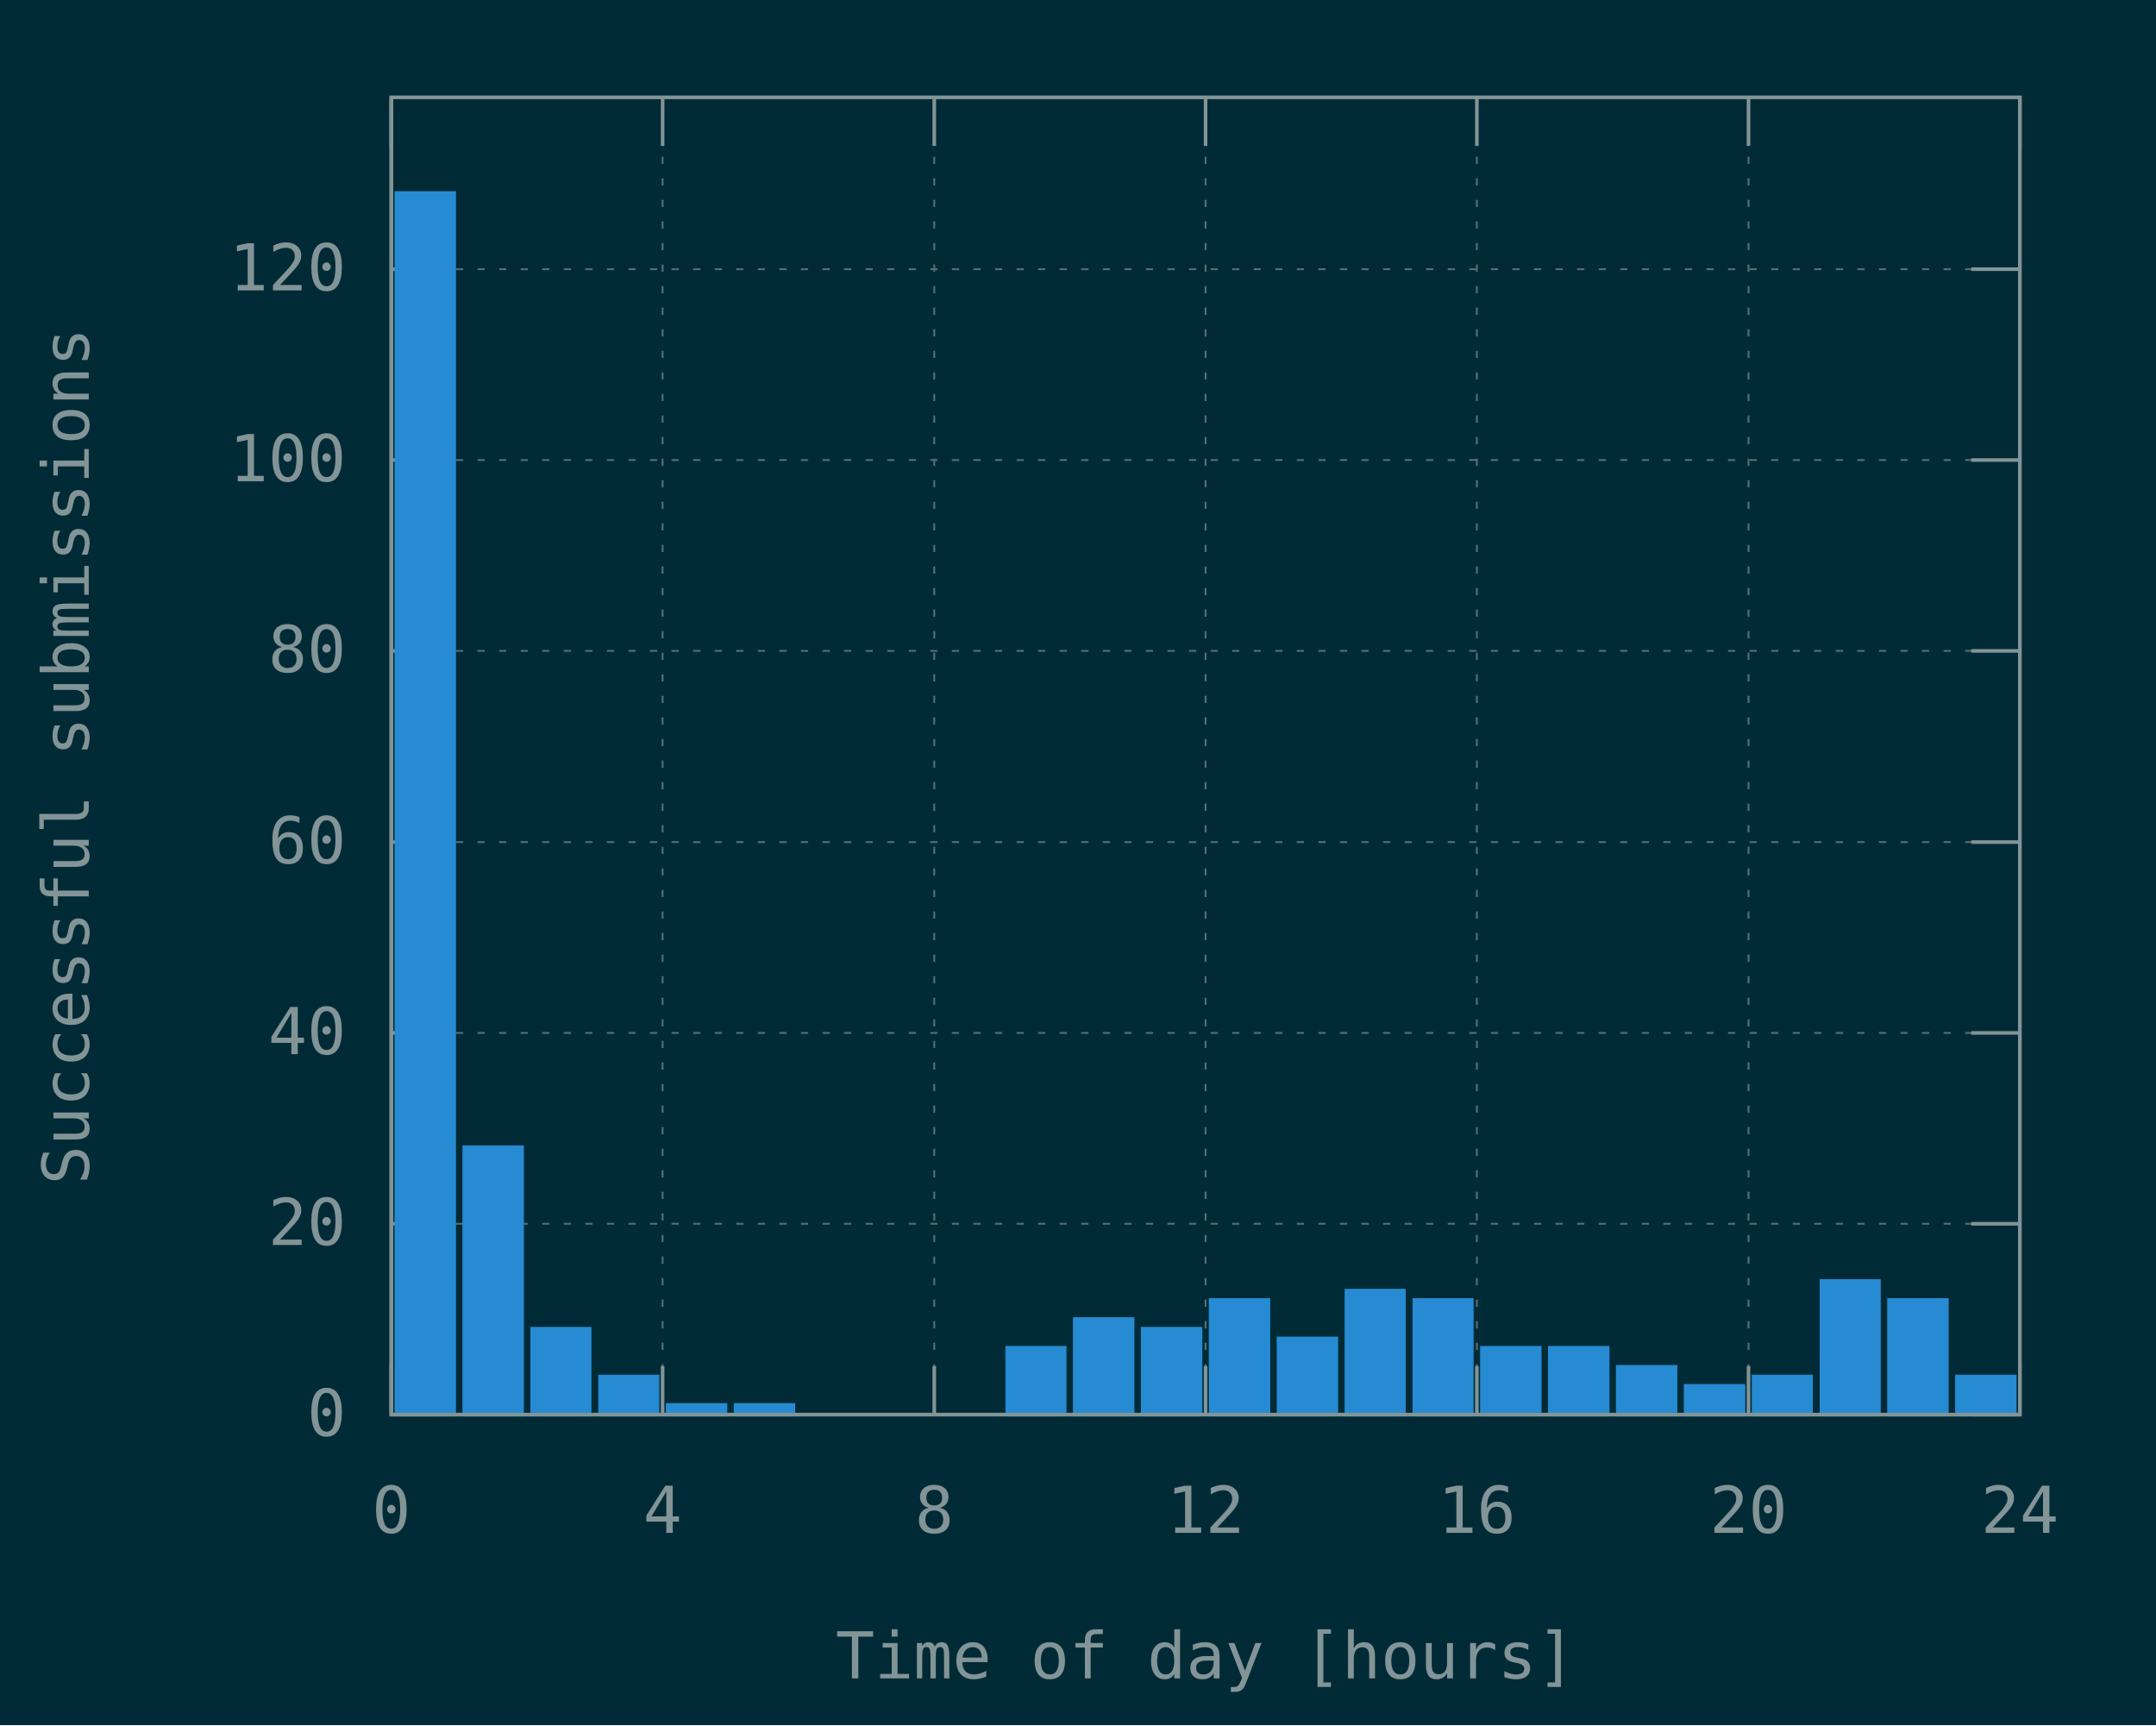
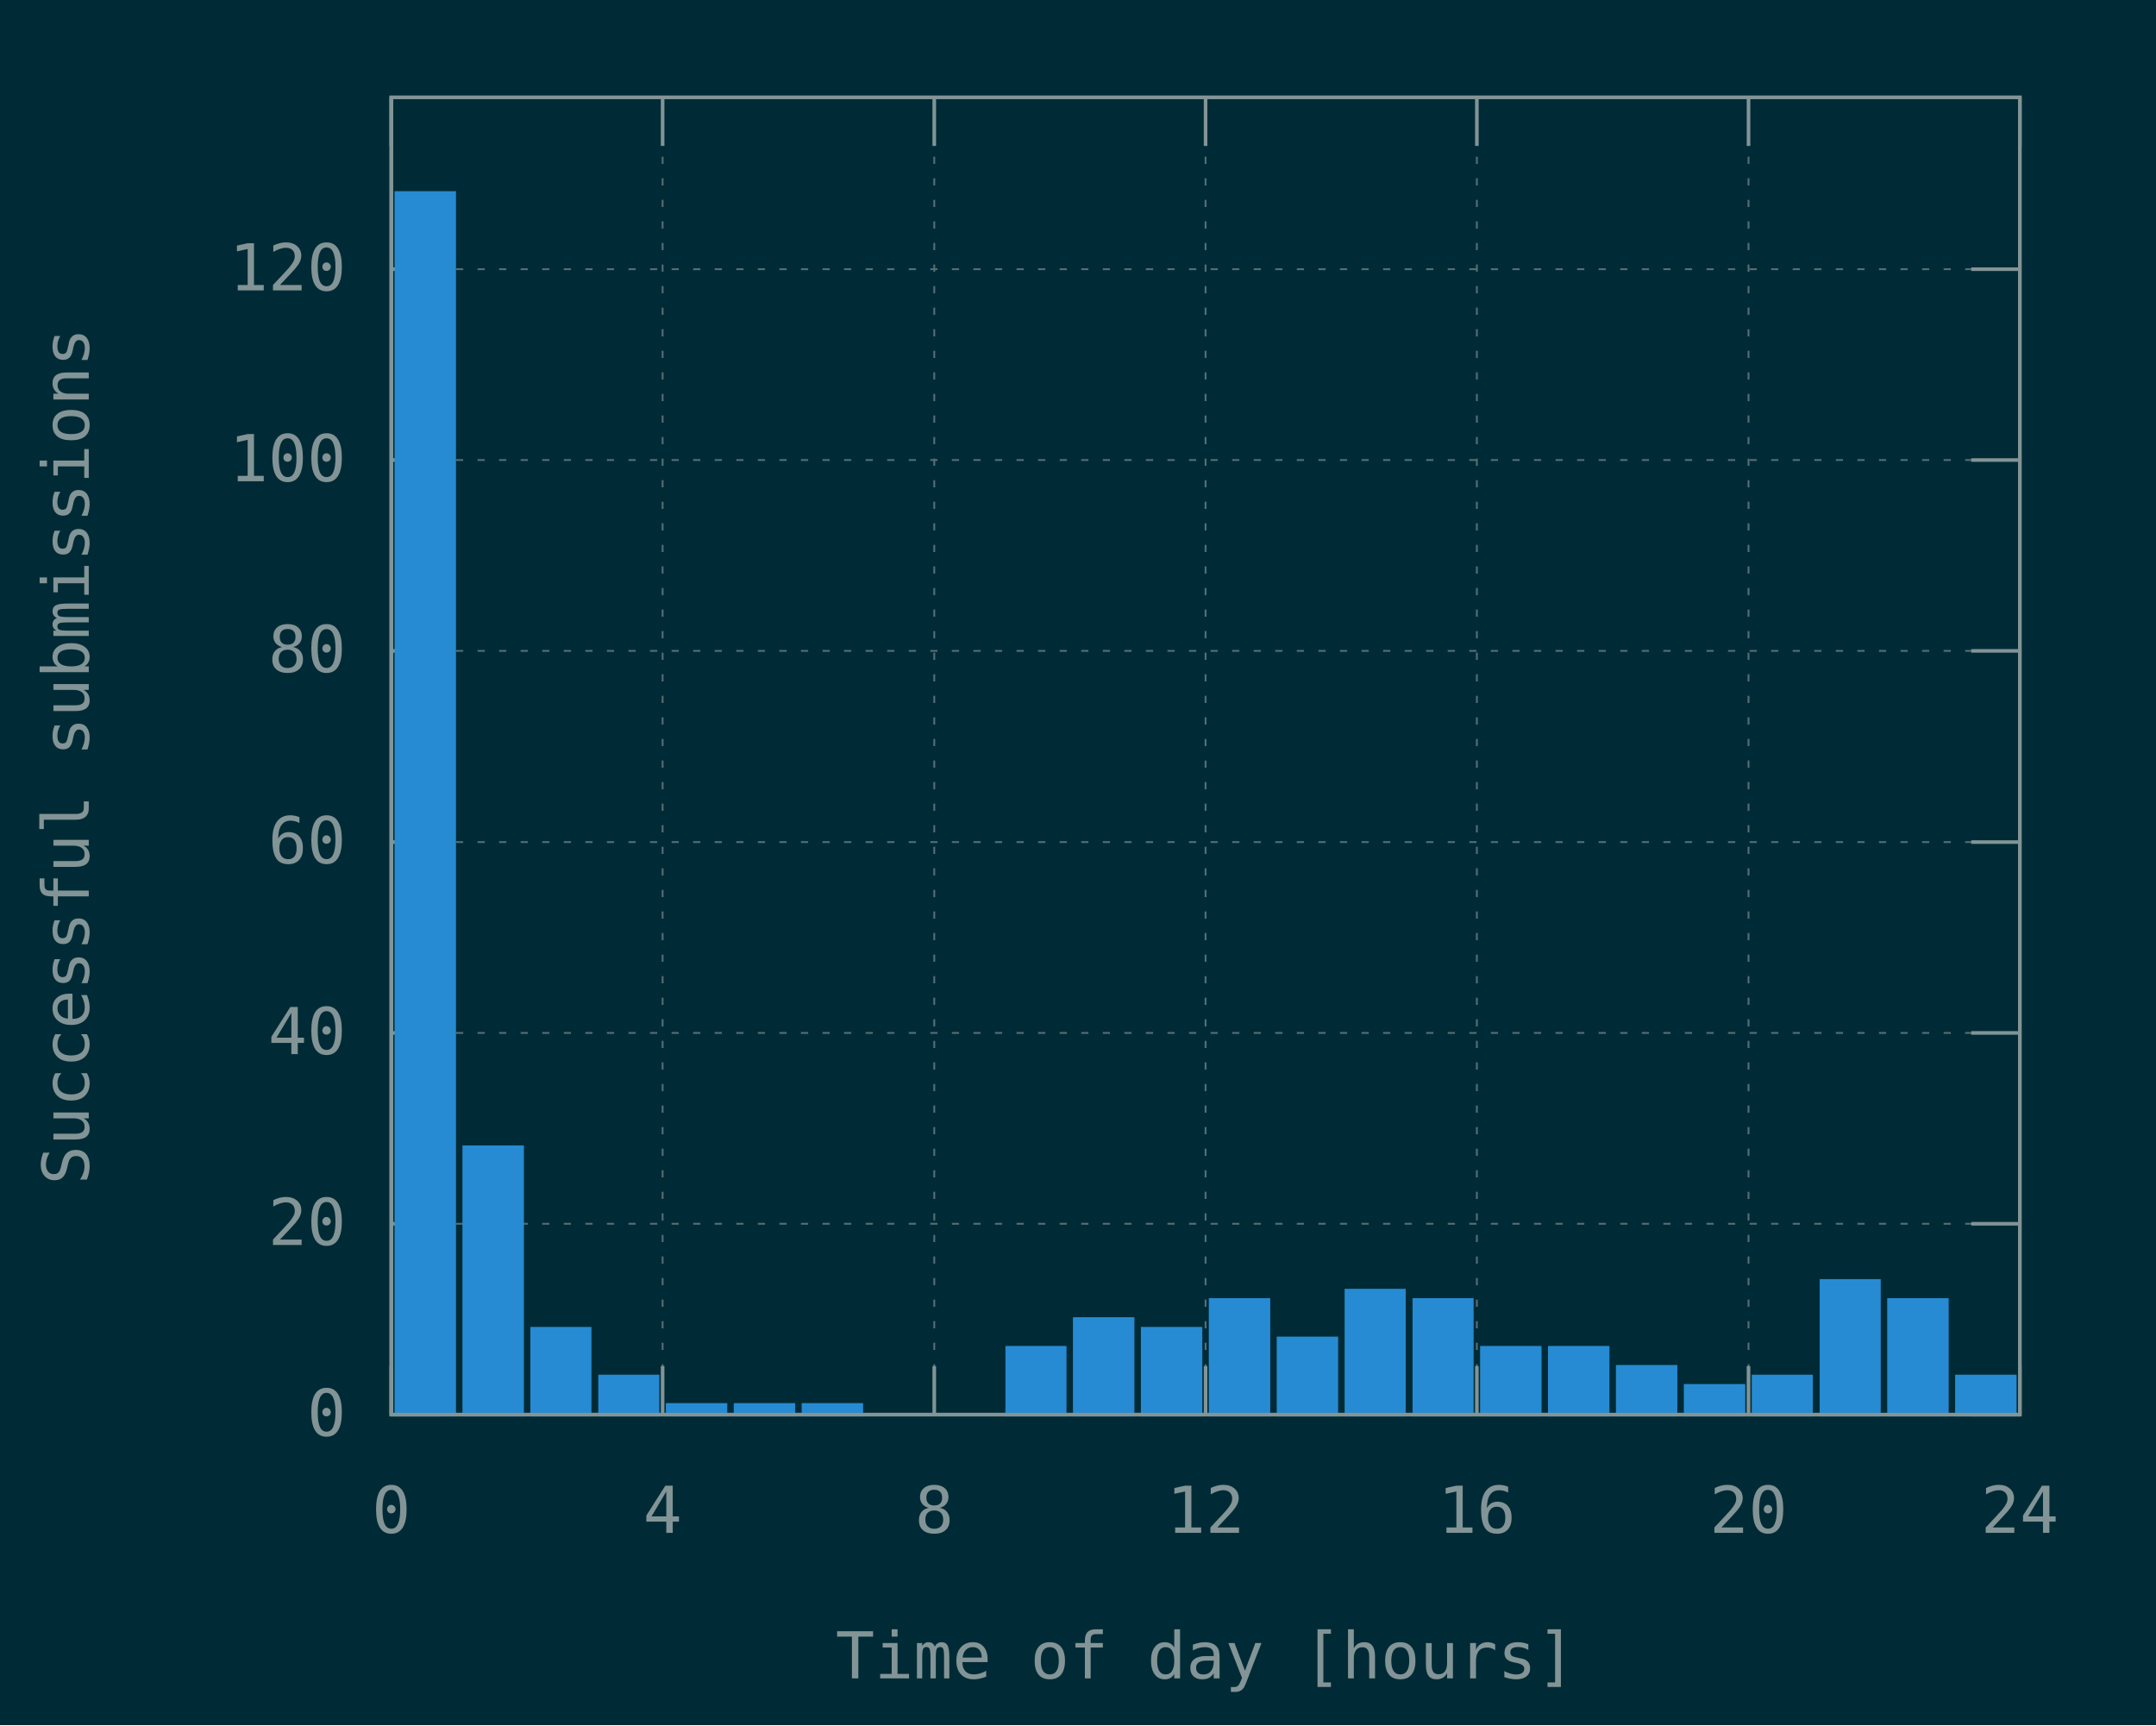
<svg xmlns="http://www.w3.org/2000/svg" xmlns:xlink="http://www.w3.org/1999/xlink" width="600" height="480" viewBox="0 0 600 480">
  <g id="gnuplot_canvas">
    <rect x="0" y="0" width="600" height="480" fill="#002b36" />
    <defs>
      <circle id="gpDot" r="0.5" stroke-width="0.5" stroke="currentColor" />
      <path id="gpPt0" stroke-width="0.148" stroke="currentColor" d="M-1,0 h2 M0,-1 v2" />
      <path id="gpPt1" stroke-width="0.148" stroke="currentColor" d="M-1,-1 L1,1 M1,-1 L-1,1" />
      <path id="gpPt2" stroke-width="0.148" stroke="currentColor" d="M-1,0 L1,0 M0,-1 L0,1 M-1,-1 L1,1 M-1,1 L1,-1" />
      <rect id="gpPt3" stroke-width="0.148" stroke="currentColor" x="-1" y="-1" width="2" height="2" />
      <rect id="gpPt4" stroke-width="0.148" stroke="currentColor" fill="currentColor" x="-1" y="-1" width="2" height="2" />
      <circle id="gpPt5" stroke-width="0.148" stroke="currentColor" cx="0" cy="0" r="1" />
      <use xlink:href="#gpPt5" id="gpPt6" fill="currentColor" stroke="none" />
      <path id="gpPt7" stroke-width="0.148" stroke="currentColor" d="M0,-1.33 L-1.33,0.67 L1.33,0.67 z" />
      <use xlink:href="#gpPt7" id="gpPt8" fill="currentColor" stroke="none" />
      <use xlink:href="#gpPt7" id="gpPt9" stroke="currentColor" transform="rotate(180)" />
      <use xlink:href="#gpPt9" id="gpPt10" fill="currentColor" stroke="none" />
      <use xlink:href="#gpPt3" id="gpPt11" stroke="currentColor" transform="rotate(45)" />
      <use xlink:href="#gpPt11" id="gpPt12" fill="currentColor" stroke="none" />
      <path id="gpPt13" stroke-width="0.148" stroke="currentColor" d="M0,1.330 L1.265,0.411 L0.782,-1.067 L-0.782,-1.076 L-1.265,0.411 z" />
      <use xlink:href="#gpPt13" id="gpPt14" fill="currentColor" stroke="none" />
      <filter id="textbox" filterUnits="objectBoundingBox" x="0" y="0" height="1" width="1">
        <feFlood flood-color="#002B36" flood-opacity="1" result="bgnd" />
        <feComposite in="SourceGraphic" in2="bgnd" operator="atop" />
      </filter>
      <filter id="greybox" filterUnits="objectBoundingBox" x="0" y="0" height="1" width="1">
        <feFlood flood-color="lightgrey" flood-opacity="1" result="grey" />
        <feComposite in="SourceGraphic" in2="grey" operator="atop" />
      </filter>
    </defs>
    <g fill="none" color="#002B36" stroke="currentColor" stroke-width="1.00" stroke-linecap="butt" stroke-linejoin="miter">
</g>
    <g fill="none" color="black" stroke="currentColor" stroke-width="1.00" stroke-linecap="butt" stroke-linejoin="miter">
</g>
    <g fill="none" color="black" stroke="rgb(131, 148, 150)" stroke-width="0.50" stroke-linecap="butt" stroke-linejoin="miter">
</g>
    <g fill="none" color="gray" stroke="currentColor" stroke-width="0.50" stroke-linecap="butt" stroke-linejoin="miter">
      <path stroke="rgb( 88, 110, 117)" stroke-dasharray="2,4" class="gridline" d="M108.9,393.6 L562.1,393.6  " />
    </g>
    <g fill="none" color="gray" stroke="rgb( 88, 110, 117)" stroke-width="1.00" stroke-linecap="butt" stroke-linejoin="miter">
</g>
    <g fill="none" color="black" stroke="currentColor" stroke-width="1.00" stroke-linecap="butt" stroke-linejoin="miter">
      <path stroke="rgb(131, 148, 150)" d="M108.9,393.6 L122.4,393.6 M562.1,393.6 L548.6,393.6  " />
      <g transform="translate(96.3,399.5)" stroke="none" fill="rgb(131,148,150)" font-family="Inconsolata" font-size="18.00" text-anchor="end">
        <text>
          <tspan font-family="Inconsolata"> 0</tspan>
        </text>
      </g>
    </g>
    <g fill="none" color="black" stroke="currentColor" stroke-width="1.00" stroke-linecap="butt" stroke-linejoin="miter">
</g>
    <g fill="none" color="black" stroke="rgb(131, 148, 150)" stroke-width="0.50" stroke-linecap="butt" stroke-linejoin="miter">
</g>
    <g fill="none" color="gray" stroke="currentColor" stroke-width="0.50" stroke-linecap="butt" stroke-linejoin="miter">
      <path stroke="rgb( 88, 110, 117)" stroke-dasharray="2,4" class="gridline" d="M108.9,340.5 L562.1,340.5  " />
    </g>
    <g fill="none" color="gray" stroke="rgb( 88, 110, 117)" stroke-width="1.00" stroke-linecap="butt" stroke-linejoin="miter">
</g>
    <g fill="none" color="black" stroke="currentColor" stroke-width="1.00" stroke-linecap="butt" stroke-linejoin="miter">
      <path stroke="rgb(131, 148, 150)" d="M108.9,340.5 L122.4,340.5 M562.1,340.5 L548.6,340.5  " />
      <g transform="translate(96.3,346.4)" stroke="none" fill="rgb(131,148,150)" font-family="Inconsolata" font-size="18.00" text-anchor="end">
        <text>
          <tspan font-family="Inconsolata"> 20</tspan>
        </text>
      </g>
    </g>
    <g fill="none" color="black" stroke="currentColor" stroke-width="1.00" stroke-linecap="butt" stroke-linejoin="miter">
</g>
    <g fill="none" color="black" stroke="rgb(131, 148, 150)" stroke-width="0.50" stroke-linecap="butt" stroke-linejoin="miter">
</g>
    <g fill="none" color="gray" stroke="currentColor" stroke-width="0.50" stroke-linecap="butt" stroke-linejoin="miter">
      <path stroke="rgb( 88, 110, 117)" stroke-dasharray="2,4" class="gridline" d="M108.9,287.4 L562.1,287.4  " />
    </g>
    <g fill="none" color="gray" stroke="rgb( 88, 110, 117)" stroke-width="1.00" stroke-linecap="butt" stroke-linejoin="miter">
</g>
    <g fill="none" color="black" stroke="currentColor" stroke-width="1.00" stroke-linecap="butt" stroke-linejoin="miter">
      <path stroke="rgb(131, 148, 150)" d="M108.9,287.4 L122.4,287.4 M562.1,287.4 L548.6,287.4  " />
      <g transform="translate(96.3,293.3)" stroke="none" fill="rgb(131,148,150)" font-family="Inconsolata" font-size="18.00" text-anchor="end">
        <text>
          <tspan font-family="Inconsolata"> 40</tspan>
        </text>
      </g>
    </g>
    <g fill="none" color="black" stroke="currentColor" stroke-width="1.00" stroke-linecap="butt" stroke-linejoin="miter">
</g>
    <g fill="none" color="black" stroke="rgb(131, 148, 150)" stroke-width="0.50" stroke-linecap="butt" stroke-linejoin="miter">
</g>
    <g fill="none" color="gray" stroke="currentColor" stroke-width="0.50" stroke-linecap="butt" stroke-linejoin="miter">
      <path stroke="rgb( 88, 110, 117)" stroke-dasharray="2,4" class="gridline" d="M108.9,234.3 L562.1,234.3  " />
    </g>
    <g fill="none" color="gray" stroke="rgb( 88, 110, 117)" stroke-width="1.00" stroke-linecap="butt" stroke-linejoin="miter">
</g>
    <g fill="none" color="black" stroke="currentColor" stroke-width="1.00" stroke-linecap="butt" stroke-linejoin="miter">
      <path stroke="rgb(131, 148, 150)" d="M108.9,234.3 L122.4,234.3 M562.1,234.3 L548.6,234.3  " />
      <g transform="translate(96.3,240.2)" stroke="none" fill="rgb(131,148,150)" font-family="Inconsolata" font-size="18.00" text-anchor="end">
        <text>
          <tspan font-family="Inconsolata"> 60</tspan>
        </text>
      </g>
    </g>
    <g fill="none" color="black" stroke="currentColor" stroke-width="1.00" stroke-linecap="butt" stroke-linejoin="miter">
</g>
    <g fill="none" color="black" stroke="rgb(131, 148, 150)" stroke-width="0.50" stroke-linecap="butt" stroke-linejoin="miter">
</g>
    <g fill="none" color="gray" stroke="currentColor" stroke-width="0.50" stroke-linecap="butt" stroke-linejoin="miter">
      <path stroke="rgb( 88, 110, 117)" stroke-dasharray="2,4" class="gridline" d="M108.9,181.1 L562.1,181.1  " />
    </g>
    <g fill="none" color="gray" stroke="rgb( 88, 110, 117)" stroke-width="1.00" stroke-linecap="butt" stroke-linejoin="miter">
</g>
    <g fill="none" color="black" stroke="currentColor" stroke-width="1.00" stroke-linecap="butt" stroke-linejoin="miter">
      <path stroke="rgb(131, 148, 150)" d="M108.9,181.1 L122.4,181.1 M562.1,181.1 L548.6,181.1  " />
      <g transform="translate(96.3,187.0)" stroke="none" fill="rgb(131,148,150)" font-family="Inconsolata" font-size="18.00" text-anchor="end">
        <text>
          <tspan font-family="Inconsolata"> 80</tspan>
        </text>
      </g>
    </g>
    <g fill="none" color="black" stroke="currentColor" stroke-width="1.00" stroke-linecap="butt" stroke-linejoin="miter">
</g>
    <g fill="none" color="black" stroke="rgb(131, 148, 150)" stroke-width="0.50" stroke-linecap="butt" stroke-linejoin="miter">
</g>
    <g fill="none" color="gray" stroke="currentColor" stroke-width="0.50" stroke-linecap="butt" stroke-linejoin="miter">
      <path stroke="rgb( 88, 110, 117)" stroke-dasharray="2,4" class="gridline" d="M108.9,128.0 L562.1,128.0  " />
    </g>
    <g fill="none" color="gray" stroke="rgb( 88, 110, 117)" stroke-width="1.00" stroke-linecap="butt" stroke-linejoin="miter">
</g>
    <g fill="none" color="black" stroke="currentColor" stroke-width="1.00" stroke-linecap="butt" stroke-linejoin="miter">
      <path stroke="rgb(131, 148, 150)" d="M108.9,128.0 L122.4,128.0 M562.1,128.0 L548.6,128.0  " />
      <g transform="translate(96.3,133.9)" stroke="none" fill="rgb(131,148,150)" font-family="Inconsolata" font-size="18.00" text-anchor="end">
        <text>
          <tspan font-family="Inconsolata"> 100</tspan>
        </text>
      </g>
    </g>
    <g fill="none" color="black" stroke="currentColor" stroke-width="1.00" stroke-linecap="butt" stroke-linejoin="miter">
</g>
    <g fill="none" color="black" stroke="rgb(131, 148, 150)" stroke-width="0.50" stroke-linecap="butt" stroke-linejoin="miter">
</g>
    <g fill="none" color="gray" stroke="currentColor" stroke-width="0.50" stroke-linecap="butt" stroke-linejoin="miter">
      <path stroke="rgb( 88, 110, 117)" stroke-dasharray="2,4" class="gridline" d="M108.9,74.9 L562.1,74.9  " />
    </g>
    <g fill="none" color="gray" stroke="rgb( 88, 110, 117)" stroke-width="1.00" stroke-linecap="butt" stroke-linejoin="miter">
</g>
    <g fill="none" color="black" stroke="currentColor" stroke-width="1.00" stroke-linecap="butt" stroke-linejoin="miter">
      <path stroke="rgb(131, 148, 150)" d="M108.9,74.9 L122.4,74.9 M562.1,74.9 L548.6,74.9  " />
      <g transform="translate(96.3,80.8)" stroke="none" fill="rgb(131,148,150)" font-family="Inconsolata" font-size="18.00" text-anchor="end">
        <text>
          <tspan font-family="Inconsolata"> 120</tspan>
        </text>
      </g>
    </g>
    <g fill="none" color="black" stroke="currentColor" stroke-width="1.00" stroke-linecap="butt" stroke-linejoin="miter">
</g>
    <g fill="none" color="black" stroke="rgb(131, 148, 150)" stroke-width="0.50" stroke-linecap="butt" stroke-linejoin="miter">
</g>
    <g fill="none" color="gray" stroke="currentColor" stroke-width="0.50" stroke-linecap="butt" stroke-linejoin="miter">
      <path stroke="rgb( 88, 110, 117)" stroke-dasharray="2,4" class="gridline" d="M108.9,393.6 L108.9,27.1  " />
    </g>
    <g fill="none" color="gray" stroke="rgb( 88, 110, 117)" stroke-width="1.00" stroke-linecap="butt" stroke-linejoin="miter">
</g>
    <g fill="none" color="black" stroke="currentColor" stroke-width="1.00" stroke-linecap="butt" stroke-linejoin="miter">
      <path stroke="rgb(131, 148, 150)" d="M108.9,393.6 L108.9,380.1 M108.9,27.1 L108.9,40.6  " />
      <g transform="translate(108.9,426.5)" stroke="none" fill="rgb(131,148,150)" font-family="Inconsolata" font-size="18.00" text-anchor="middle">
        <text>
          <tspan font-family="Inconsolata"> 0</tspan>
        </text>
      </g>
    </g>
    <g fill="none" color="black" stroke="currentColor" stroke-width="1.00" stroke-linecap="butt" stroke-linejoin="miter">
</g>
    <g fill="none" color="black" stroke="rgb(131, 148, 150)" stroke-width="0.50" stroke-linecap="butt" stroke-linejoin="miter">
</g>
    <g fill="none" color="gray" stroke="currentColor" stroke-width="0.50" stroke-linecap="butt" stroke-linejoin="miter">
      <path stroke="rgb( 88, 110, 117)" stroke-dasharray="2,4" class="gridline" d="M184.4,393.6 L184.4,27.1  " />
    </g>
    <g fill="none" color="gray" stroke="rgb( 88, 110, 117)" stroke-width="1.00" stroke-linecap="butt" stroke-linejoin="miter">
</g>
    <g fill="none" color="black" stroke="currentColor" stroke-width="1.00" stroke-linecap="butt" stroke-linejoin="miter">
      <path stroke="rgb(131, 148, 150)" d="M184.4,393.6 L184.4,380.1 M184.4,27.1 L184.4,40.6  " />
      <g transform="translate(184.4,426.5)" stroke="none" fill="rgb(131,148,150)" font-family="Inconsolata" font-size="18.00" text-anchor="middle">
        <text>
          <tspan font-family="Inconsolata"> 4</tspan>
        </text>
      </g>
    </g>
    <g fill="none" color="black" stroke="currentColor" stroke-width="1.00" stroke-linecap="butt" stroke-linejoin="miter">
</g>
    <g fill="none" color="black" stroke="rgb(131, 148, 150)" stroke-width="0.50" stroke-linecap="butt" stroke-linejoin="miter">
</g>
    <g fill="none" color="gray" stroke="currentColor" stroke-width="0.50" stroke-linecap="butt" stroke-linejoin="miter">
      <path stroke="rgb( 88, 110, 117)" stroke-dasharray="2,4" class="gridline" d="M260.0,393.6 L260.0,27.1  " />
    </g>
    <g fill="none" color="gray" stroke="rgb( 88, 110, 117)" stroke-width="1.00" stroke-linecap="butt" stroke-linejoin="miter">
</g>
    <g fill="none" color="black" stroke="currentColor" stroke-width="1.00" stroke-linecap="butt" stroke-linejoin="miter">
      <path stroke="rgb(131, 148, 150)" d="M260.0,393.6 L260.0,380.1 M260.0,27.1 L260.0,40.6  " />
      <g transform="translate(260.0,426.5)" stroke="none" fill="rgb(131,148,150)" font-family="Inconsolata" font-size="18.00" text-anchor="middle">
        <text>
          <tspan font-family="Inconsolata"> 8</tspan>
        </text>
      </g>
    </g>
    <g fill="none" color="black" stroke="currentColor" stroke-width="1.00" stroke-linecap="butt" stroke-linejoin="miter">
</g>
    <g fill="none" color="black" stroke="rgb(131, 148, 150)" stroke-width="0.50" stroke-linecap="butt" stroke-linejoin="miter">
</g>
    <g fill="none" color="gray" stroke="currentColor" stroke-width="0.50" stroke-linecap="butt" stroke-linejoin="miter">
      <path stroke="rgb( 88, 110, 117)" stroke-dasharray="2,4" class="gridline" d="M335.5,393.6 L335.5,27.1  " />
    </g>
    <g fill="none" color="gray" stroke="rgb( 88, 110, 117)" stroke-width="1.00" stroke-linecap="butt" stroke-linejoin="miter">
</g>
    <g fill="none" color="black" stroke="currentColor" stroke-width="1.00" stroke-linecap="butt" stroke-linejoin="miter">
      <path stroke="rgb(131, 148, 150)" d="M335.5,393.6 L335.5,380.1 M335.5,27.1 L335.5,40.6  " />
      <g transform="translate(335.5,426.5)" stroke="none" fill="rgb(131,148,150)" font-family="Inconsolata" font-size="18.00" text-anchor="middle">
        <text>
          <tspan font-family="Inconsolata"> 12</tspan>
        </text>
      </g>
    </g>
    <g fill="none" color="black" stroke="currentColor" stroke-width="1.00" stroke-linecap="butt" stroke-linejoin="miter">
</g>
    <g fill="none" color="black" stroke="rgb(131, 148, 150)" stroke-width="0.50" stroke-linecap="butt" stroke-linejoin="miter">
</g>
    <g fill="none" color="gray" stroke="currentColor" stroke-width="0.50" stroke-linecap="butt" stroke-linejoin="miter">
      <path stroke="rgb( 88, 110, 117)" stroke-dasharray="2,4" class="gridline" d="M411.0,393.6 L411.0,27.1  " />
    </g>
    <g fill="none" color="gray" stroke="rgb( 88, 110, 117)" stroke-width="1.00" stroke-linecap="butt" stroke-linejoin="miter">
</g>
    <g fill="none" color="black" stroke="currentColor" stroke-width="1.00" stroke-linecap="butt" stroke-linejoin="miter">
      <path stroke="rgb(131, 148, 150)" d="M411.0,393.6 L411.0,380.1 M411.0,27.1 L411.0,40.6  " />
      <g transform="translate(411.0,426.5)" stroke="none" fill="rgb(131,148,150)" font-family="Inconsolata" font-size="18.00" text-anchor="middle">
        <text>
          <tspan font-family="Inconsolata"> 16</tspan>
        </text>
      </g>
    </g>
    <g fill="none" color="black" stroke="currentColor" stroke-width="1.00" stroke-linecap="butt" stroke-linejoin="miter">
</g>
    <g fill="none" color="black" stroke="rgb(131, 148, 150)" stroke-width="0.50" stroke-linecap="butt" stroke-linejoin="miter">
</g>
    <g fill="none" color="gray" stroke="currentColor" stroke-width="0.50" stroke-linecap="butt" stroke-linejoin="miter">
      <path stroke="rgb( 88, 110, 117)" stroke-dasharray="2,4" class="gridline" d="M486.6,393.6 L486.6,40.6 L486.6,27.1  " />
    </g>
    <g fill="none" color="gray" stroke="rgb( 88, 110, 117)" stroke-width="1.00" stroke-linecap="butt" stroke-linejoin="miter">
</g>
    <g fill="none" color="black" stroke="currentColor" stroke-width="1.00" stroke-linecap="butt" stroke-linejoin="miter">
      <path stroke="rgb(131, 148, 150)" d="M486.6,393.6 L486.6,380.1 M486.6,27.1 L486.6,40.6  " />
      <g transform="translate(486.6,426.5)" stroke="none" fill="rgb(131,148,150)" font-family="Inconsolata" font-size="18.00" text-anchor="middle">
        <text>
          <tspan font-family="Inconsolata"> 20</tspan>
        </text>
      </g>
    </g>
    <g fill="none" color="black" stroke="currentColor" stroke-width="1.00" stroke-linecap="butt" stroke-linejoin="miter">
</g>
    <g fill="none" color="black" stroke="rgb(131, 148, 150)" stroke-width="0.50" stroke-linecap="butt" stroke-linejoin="miter">
</g>
    <g fill="none" color="gray" stroke="currentColor" stroke-width="0.50" stroke-linecap="butt" stroke-linejoin="miter">
      <path stroke="rgb( 88, 110, 117)" stroke-dasharray="2,4" class="gridline" d="M562.1,393.6 L562.1,27.1  " />
    </g>
    <g fill="none" color="gray" stroke="rgb( 88, 110, 117)" stroke-width="1.00" stroke-linecap="butt" stroke-linejoin="miter">
</g>
    <g fill="none" color="black" stroke="currentColor" stroke-width="1.00" stroke-linecap="butt" stroke-linejoin="miter">
      <path stroke="rgb(131, 148, 150)" d="M562.1,393.6 L562.1,380.1 M562.1,27.1 L562.1,40.6  " />
      <g transform="translate(562.1,426.5)" stroke="none" fill="rgb(131,148,150)" font-family="Inconsolata" font-size="18.00" text-anchor="middle">
        <text>
          <tspan font-family="Inconsolata"> 24</tspan>
        </text>
      </g>
    </g>
    <g fill="none" color="black" stroke="currentColor" stroke-width="1.00" stroke-linecap="butt" stroke-linejoin="miter">
</g>
    <g fill="none" color="black" stroke="currentColor" stroke-width="1.00" stroke-linecap="butt" stroke-linejoin="miter">
      <path stroke="rgb(131, 148, 150)" d="M108.9,27.1 L108.9,393.6 L562.1,393.6 L562.1,27.1 L108.9,27.1 Z  " />
    </g>
    <g fill="none" color="black" stroke="currentColor" stroke-width="1.00" stroke-linecap="butt" stroke-linejoin="miter">
      <g transform="translate(24.7,210.4) rotate(270)" stroke="none" fill="rgb(131,148,150)" font-family="Inconsolata" font-size="18.00" text-anchor="middle">
        <text>
          <tspan font-family="Inconsolata">Successful submissions</tspan>
        </text>
      </g>
    </g>
    <g fill="none" color="black" stroke="currentColor" stroke-width="1.00" stroke-linecap="butt" stroke-linejoin="miter">
      <g transform="translate(335.5,467.0)" stroke="none" fill="rgb(131,148,150)" font-family="Inconsolata" font-size="18.00" text-anchor="middle">
        <text>
          <tspan font-family="Inconsolata">Time of day [hours]</tspan>
        </text>
      </g>
    </g>
    <g fill="none" color="black" stroke="currentColor" stroke-width="1.00" stroke-linecap="butt" stroke-linejoin="miter">
</g>
    <g id="gnuplot_plot_1">
      <g fill="none" color="black" stroke="currentColor" stroke-width="1.00" stroke-linecap="butt" stroke-linejoin="miter">
        <g stroke="none" shape-rendering="crispEdges">
          <polygon fill="rgb( 38, 139, 210)" points="110.3,393.6 126.5,393.6 126.5,53.6 110.3,53.6 " />
        </g>
        <path stroke="rgb( 38, 139, 210)" d="M110.3,393.6 L110.3,53.7 L126.4,53.7 L126.4,393.6 L110.3,393.6 Z  " />
        <g stroke="none" shape-rendering="crispEdges">
          <polygon fill="rgb( 38, 139, 210)" points="129.2,393.6 145.4,393.6 145.4,319.1 129.2,319.1 " />
        </g>
        <path stroke="rgb( 38, 139, 210)" d="M129.2,393.6 L129.2,319.2 L145.3,319.2 L145.3,393.6 L129.2,393.6 Z  " />
        <g stroke="none" shape-rendering="crispEdges">
          <polygon fill="rgb( 38, 139, 210)" points="148.1,393.6 164.2,393.6 164.2,369.6 148.1,369.6 " />
        </g>
        <path stroke="rgb( 38, 139, 210)" d="M148.1,393.6 L148.1,369.7 L164.1,369.7 L164.1,393.6 L148.1,393.6 Z  " />
        <g stroke="none" shape-rendering="crispEdges">
          <polygon fill="rgb( 38, 139, 210)" points="167.0,393.6 183.1,393.6 183.1,382.9 167.0,382.9 " />
        </g>
        <path stroke="rgb( 38, 139, 210)" d="M167.0,393.6 L167.0,383.0 L183.0,383.0 L183.0,393.6 L167.0,393.6 Z  " />
        <g stroke="none" shape-rendering="crispEdges">
          <polygon fill="rgb( 38, 139, 210)" points="185.8,393.6 202.0,393.6 202.0,390.8 185.8,390.8 " />
        </g>
        <path stroke="rgb( 38, 139, 210)" d="M185.8,393.6 L185.8,390.9 L201.9,390.9 L201.9,393.6 L185.8,393.6 Z  " />
        <g stroke="none" shape-rendering="crispEdges">
          <polygon fill="rgb( 38, 139, 210)" points="204.7,393.6 220.9,393.6 220.9,390.8 204.7,390.8 " />
        </g>
        <path stroke="rgb( 38, 139, 210)" d="M204.7,393.6 L204.7,390.9 L220.8,390.9 L220.8,393.6 L204.7,393.6 Z  " />
        <g stroke="none" shape-rendering="crispEdges">
+           <polygon fill="rgb( 38, 139, 210)" points="223.6,393.6 239.8,393.6 239.8,390.8 223.6,390.8 " />
+         </g>
+         <path stroke="rgb( 38, 139, 210)" d="M223.6,393.6 L223.6,390.9 L239.7,390.9 L239.7,393.6 L223.6,393.6 Z  " />
+         <g stroke="none" shape-rendering="crispEdges">
          <polygon fill="rgb( 38, 139, 210)" points="280.3,393.6 296.4,393.6 296.4,374.9 280.3,374.9 " />
        </g>
        <path stroke="rgb( 38, 139, 210)" d="M280.3,393.6 L280.3,375.0 L296.3,375.0 L296.3,393.6 L280.3,393.6 Z  " />
        <g stroke="none" shape-rendering="crispEdges">
          <polygon fill="rgb( 38, 139, 210)" points="299.1,393.6 315.3,393.6 315.3,366.9 299.1,366.9 " />
        </g>
        <path stroke="rgb( 38, 139, 210)" d="M299.1,393.6 L299.1,367.0 L315.2,367.0 L315.2,393.6 L299.1,393.6 Z  " />
        <g stroke="none" shape-rendering="crispEdges">
          <polygon fill="rgb( 38, 139, 210)" points="318.0,393.6 334.2,393.6 334.2,369.6 318.0,369.6 " />
        </g>
        <path stroke="rgb( 38, 139, 210)" d="M318.0,393.6 L318.0,369.7 L334.1,369.7 L334.1,393.6 L318.0,393.6 Z  " />
        <g stroke="none" shape-rendering="crispEdges">
          <polygon fill="rgb( 38, 139, 210)" points="336.9,393.6 353.1,393.6 353.1,361.6 336.9,361.6 " />
        </g>
        <path stroke="rgb( 38, 139, 210)" d="M336.9,393.6 L336.9,361.7 L353.0,361.7 L353.0,393.6 L336.9,393.6 Z  " />
        <g stroke="none" shape-rendering="crispEdges">
          <polygon fill="rgb( 38, 139, 210)" points="355.8,393.6 372.0,393.6 372.0,372.3 355.8,372.3 " />
        </g>
        <path stroke="rgb( 38, 139, 210)" d="M355.8,393.6 L355.8,372.4 L371.9,372.4 L371.9,393.6 L355.8,393.6 Z  " />
        <g stroke="none" shape-rendering="crispEdges">
          <polygon fill="rgb( 38, 139, 210)" points="374.7,393.6 390.8,393.6 390.8,359.0 374.7,359.0 " />
        </g>
        <path stroke="rgb( 38, 139, 210)" d="M374.7,393.6 L374.7,359.1 L390.7,359.1 L390.7,393.6 L374.7,393.6 Z  " />
        <g stroke="none" shape-rendering="crispEdges">
          <polygon fill="rgb( 38, 139, 210)" points="393.6,393.6 409.7,393.6 409.7,361.6 393.6,361.6 " />
        </g>
        <path stroke="rgb( 38, 139, 210)" d="M393.6,393.6 L393.6,361.7 L409.6,361.7 L409.6,393.6 L393.6,393.6 Z  " />
        <g stroke="none" shape-rendering="crispEdges">
          <polygon fill="rgb( 38, 139, 210)" points="412.4,393.6 428.6,393.6 428.6,374.9 412.4,374.9 " />
        </g>
        <path stroke="rgb( 38, 139, 210)" d="M412.4,393.6 L412.4,375.0 L428.5,375.0 L428.5,393.6 L412.4,393.6 Z  " />
        <g stroke="none" shape-rendering="crispEdges">
          <polygon fill="rgb( 38, 139, 210)" points="431.3,393.6 447.5,393.6 447.5,374.9 431.3,374.9 " />
        </g>
        <path stroke="rgb( 38, 139, 210)" d="M431.3,393.6 L431.3,375.0 L447.4,375.0 L447.4,393.6 L431.3,393.6 Z  " />
        <g stroke="none" shape-rendering="crispEdges">
          <polygon fill="rgb( 38, 139, 210)" points="450.2,393.6 466.4,393.6 466.4,380.2 450.2,380.2 " />
        </g>
        <path stroke="rgb( 38, 139, 210)" d="M450.2,393.6 L450.2,380.3 L466.3,380.3 L466.3,393.6 L450.2,393.6 Z  " />
        <g stroke="none" shape-rendering="crispEdges">
          <polygon fill="rgb( 38, 139, 210)" points="469.1,393.6 485.3,393.6 485.3,385.5 469.1,385.5 " />
        </g>
        <path stroke="rgb( 38, 139, 210)" d="M469.1,393.6 L469.1,385.6 L485.2,385.6 L485.2,393.6 L469.1,393.6 Z  " />
        <g stroke="none" shape-rendering="crispEdges">
          <polygon fill="rgb( 38, 139, 210)" points="488.0,393.6 504.1,393.6 504.1,382.9 488.0,382.9 " />
        </g>
        <path stroke="rgb( 38, 139, 210)" d="M488.0,393.6 L488.0,383.0 L504.0,383.0 L504.0,393.6 L488.0,393.6 Z  " />
        <g stroke="none" shape-rendering="crispEdges">
          <polygon fill="rgb( 38, 139, 210)" points="506.9,393.6 523.0,393.6 523.0,356.3 506.9,356.3 " />
        </g>
        <path stroke="rgb( 38, 139, 210)" d="M506.9,393.6 L506.9,356.4 L522.9,356.4 L522.9,393.6 L506.9,393.6 Z  " />
        <g stroke="none" shape-rendering="crispEdges">
          <polygon fill="rgb( 38, 139, 210)" points="525.7,393.6 541.9,393.6 541.9,361.6 525.7,361.6 " />
        </g>
        <path stroke="rgb( 38, 139, 210)" d="M525.7,393.6 L525.7,361.7 L541.8,361.7 L541.8,393.6 L525.7,393.6 Z  " />
        <g stroke="none" shape-rendering="crispEdges">
          <polygon fill="rgb( 38, 139, 210)" points="544.6,393.6 560.8,393.6 560.8,382.9 544.6,382.9 " />
        </g>
        <path stroke="rgb( 38, 139, 210)" d="M544.6,393.6 L544.6,383.0 L560.7,383.0 L560.7,393.6 L544.6,393.6 Z  " />
      </g>
    </g>
    <g fill="none" color="#002B36" stroke="rgb( 38, 139, 210)" stroke-width="2.00" stroke-linecap="butt" stroke-linejoin="miter">
</g>
    <g fill="none" color="black" stroke="currentColor" stroke-width="2.00" stroke-linecap="butt" stroke-linejoin="miter">
</g>
    <g fill="none" color="black" stroke="black" stroke-width="1.00" stroke-linecap="butt" stroke-linejoin="miter">
</g>
    <g fill="none" color="black" stroke="currentColor" stroke-width="1.00" stroke-linecap="butt" stroke-linejoin="miter">
      <path stroke="rgb(131, 148, 150)" d="M108.9,27.1 L108.9,393.6 L562.1,393.6 L562.1,27.1 L108.9,27.1 Z  " />
    </g>
    <g fill="none" color="black" stroke="currentColor" stroke-width="1.00" stroke-linecap="butt" stroke-linejoin="miter">
</g>
  </g>
</svg>
